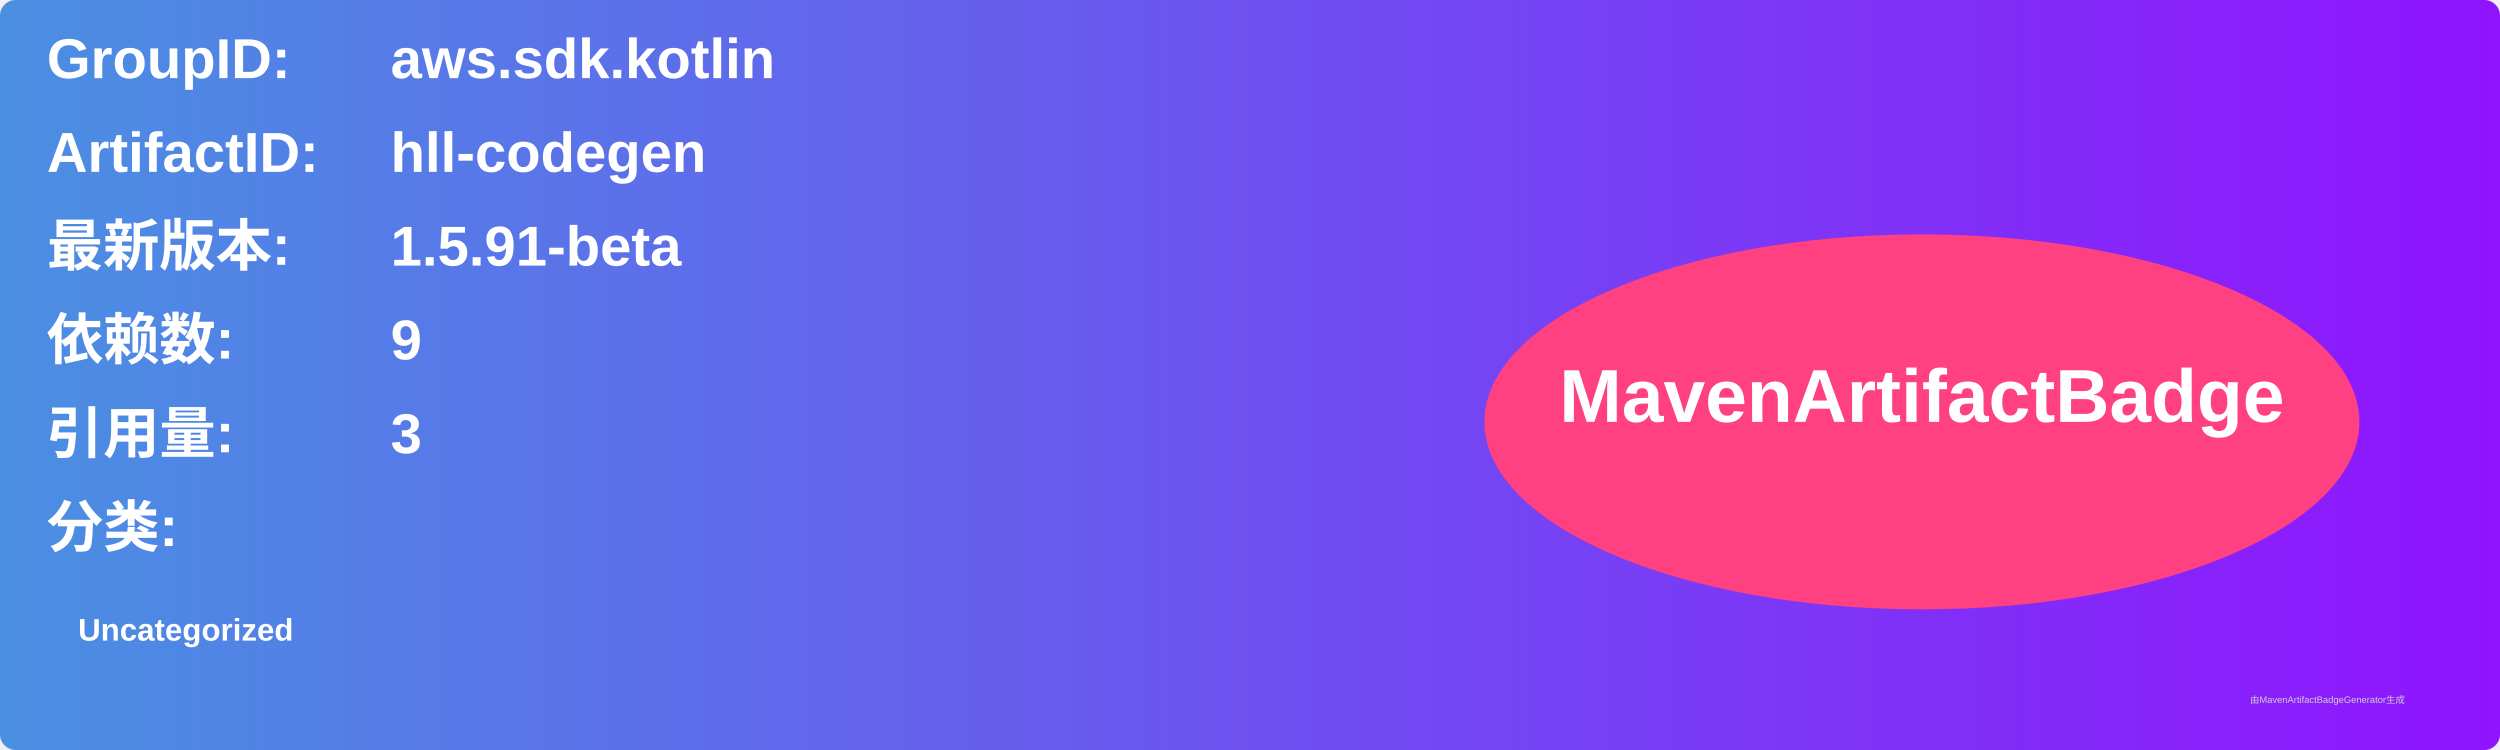
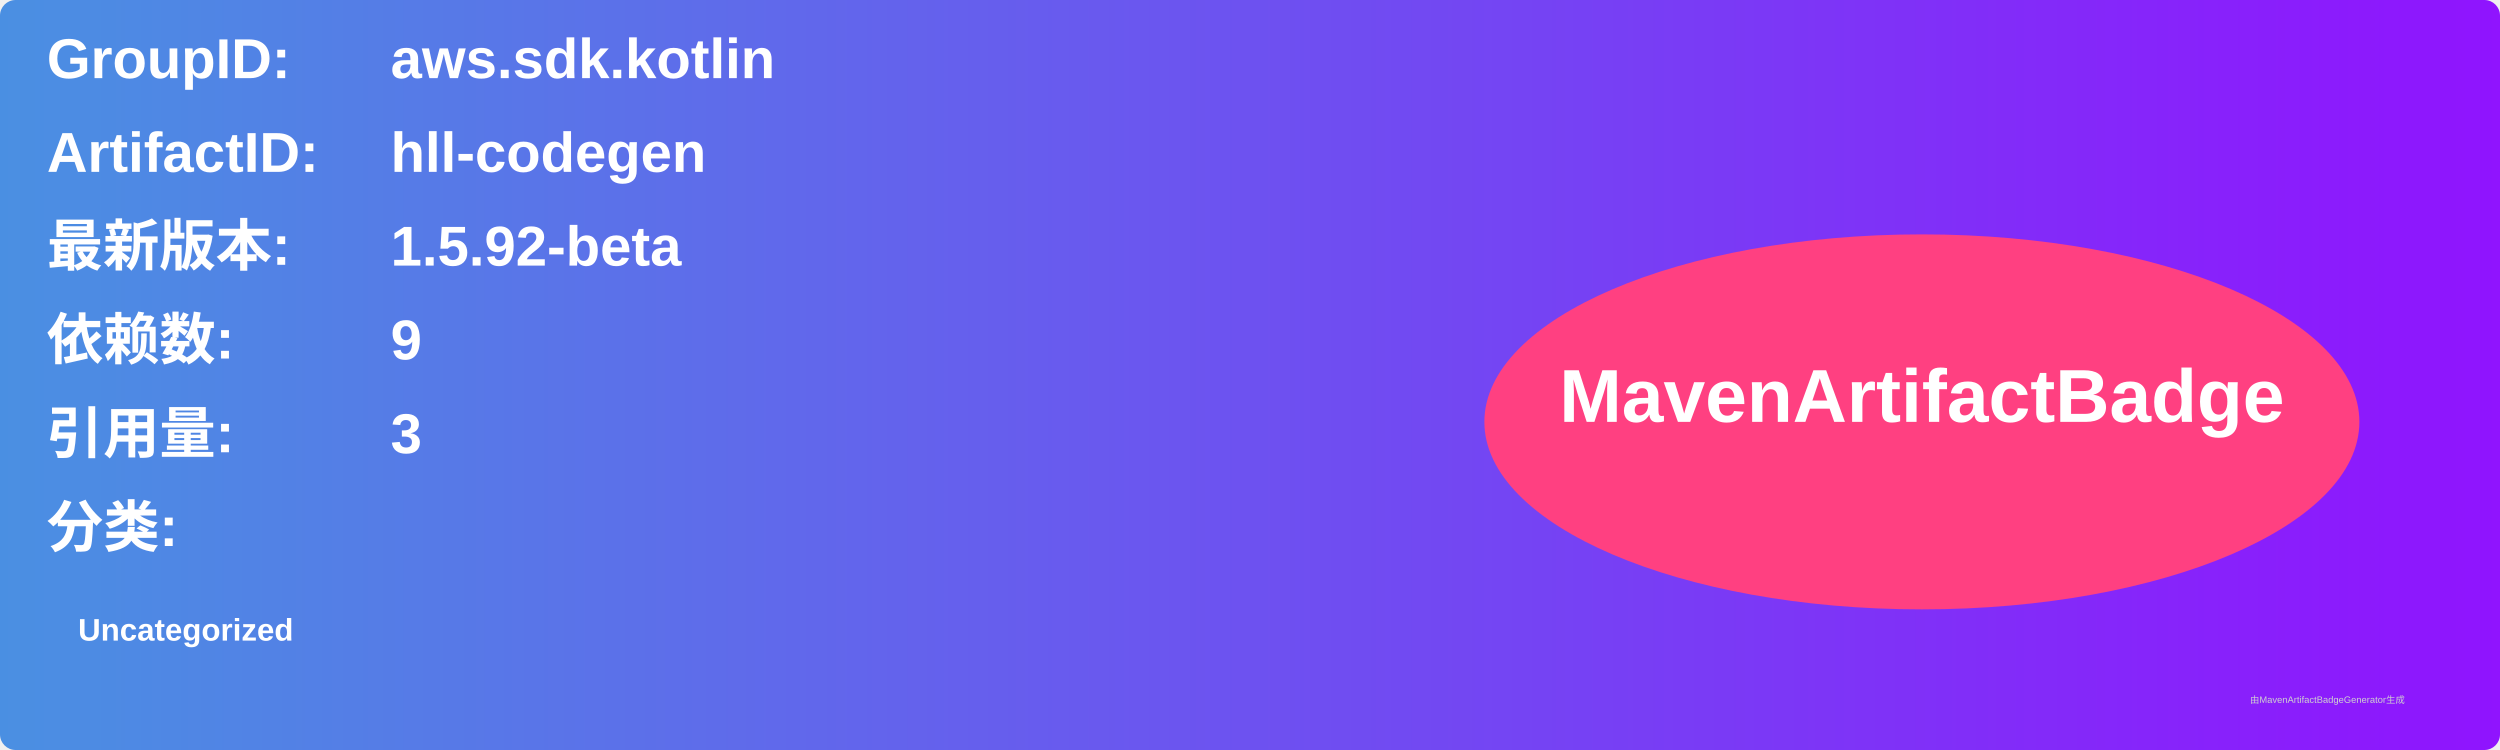
<svg xmlns="http://www.w3.org/2000/svg" width="800" height="240" viewBox="0 0 800 240">
  <linearGradient id="grad" x1="0%" y1="0%" x2="100%" y2="0%">
    <stop offset="0%" stop-color="#4a90e2" />
    <stop offset="100%" stop-color="#9013fe" />
  </linearGradient>
  <rect width="100%" height="100%" rx="5" ry="5" fill="url(#grad)" />
  <g transform="translate(15, 15)">
    <text x="0" y="10" font-family="Arial" font-size="18" fill="white" font-weight="bold" width="260">GroupID:</text>
    <text x="110" y="10" font-family="Arial" font-size="18" fill="white" font-weight="bold" width="460">aws.sdk.kotlin</text>
    <text x="0" y="40" font-family="Arial" font-size="18" fill="white" font-weight="bold" width="260">ArtifactID:</text>
    <text x="110" y="40" font-family="Arial" font-size="18" fill="white" font-weight="bold" width="460">hll-codegen</text>
    <text x="0" y="70" font-family="Arial" font-size="18" fill="white" font-weight="bold">最新版本:</text>
    <text x="110" y="70" font-family="Arial" font-size="18" fill="white" font-weight="bold">
-       <tspan font-weight="bold">1.5.91-beta</tspan>
+       <tspan font-weight="bold">1.5.92-beta</tspan>
    </text>
    <text x="0" y="100" font-family="Arial" font-size="18" fill="white" font-weight="bold">依赖数: </text>
    <text x="110" y="100" font-family="Arial" font-size="18" fill="white">
      <tspan font-weight="bold">9</tspan>
    </text>
    <text x="0" y="130" font-family="Arial" font-size="18" fill="white" font-weight="bold">引用量: </text>
    <text x="110" y="130" font-family="Arial" font-size="18" fill="white">
      <tspan font-weight="bold">3</tspan>
    </text>
    <text x="0" y="160" font-family="Arial" font-size="18" fill="white" font-weight="bold">分类:</text>
    <text x="10" y="190" font-family="Arial" font-size="10" fill="white">
      <tspan font-weight="bold">Uncategorized</tspan>
    </text>
    <ellipse cx="600" cy="120" rx="140" ry="60" fill="#ff4081" />
    <text x="600" y="120" text-anchor="middle" font-family="Arial" font-size="24" fill="white" font-weight="bold">MavenArtifactBadge</text>
  </g>
  <text x="720" y="225" font-family="Arial" font-size="3" fill="#d0d0d0">由MavenArtifactBadgeGenerator生成</text>
</svg>
